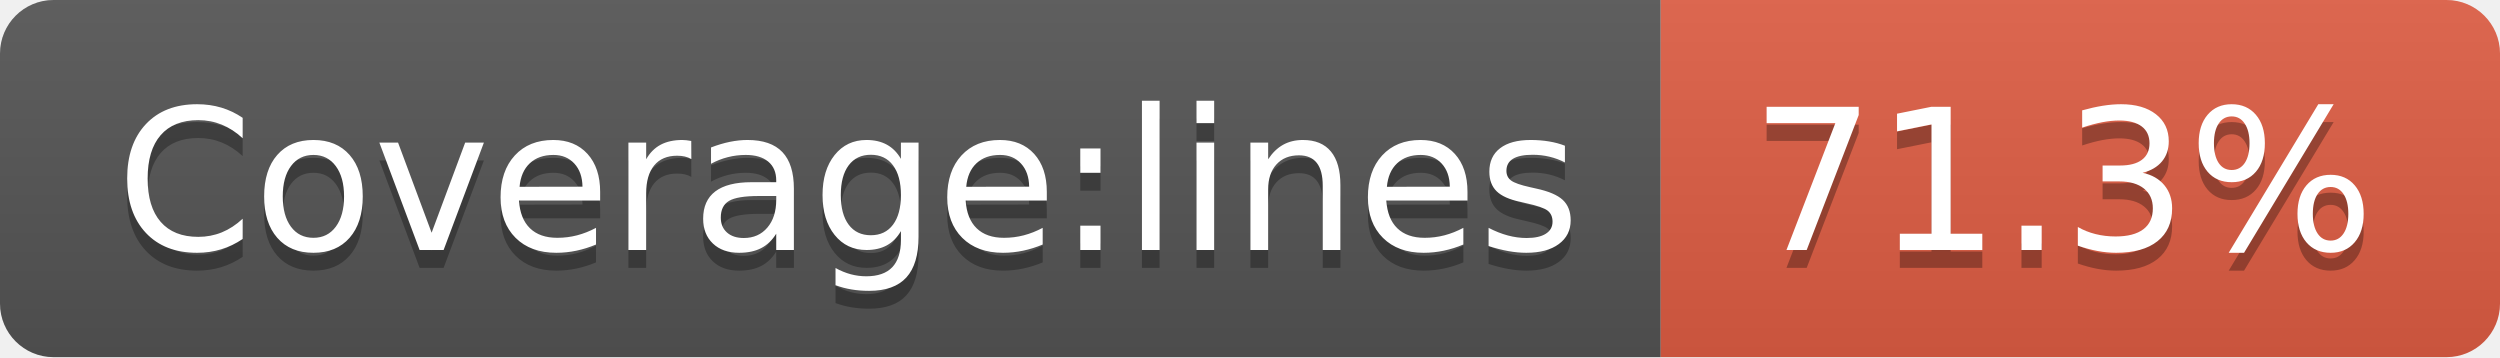
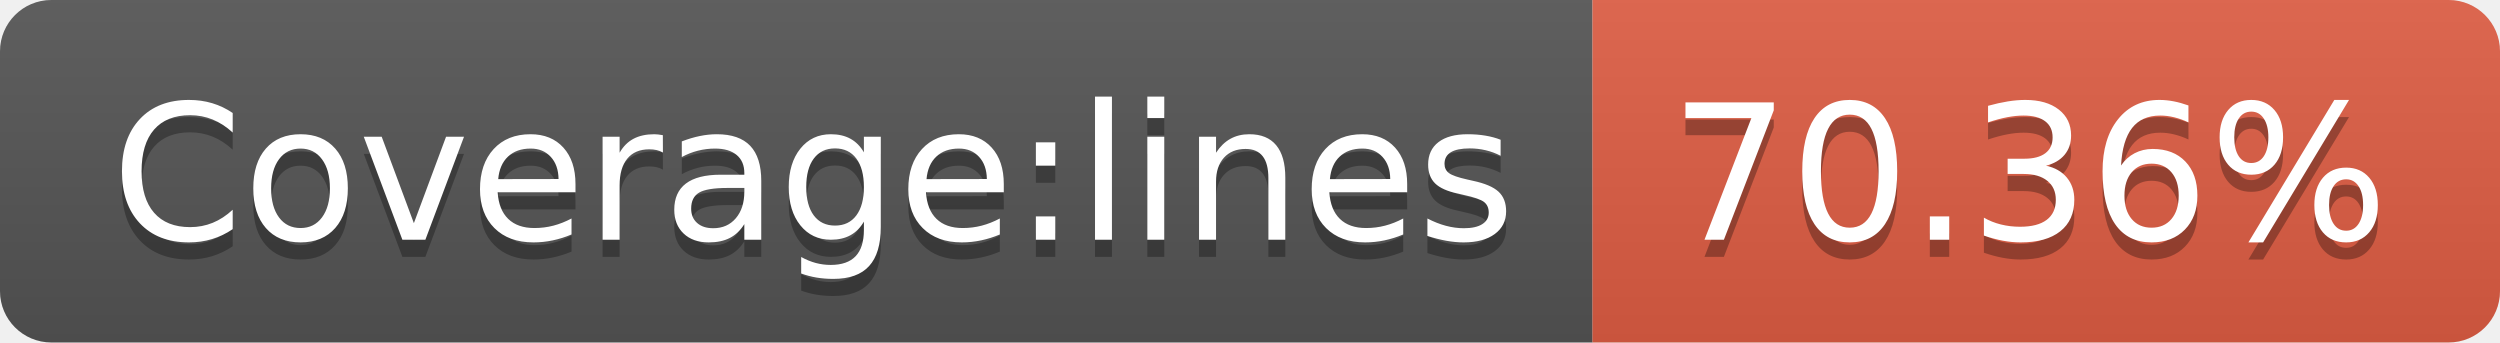
- <svg xmlns="http://www.w3.org/2000/svg" width="140" height="20" role="img" aria-label="Coverage:lines: 71.3%">
+ <svg xmlns="http://www.w3.org/2000/svg" width="146" height="20" role="img" aria-label="Coverage:lines: 70.36%">
  <linearGradient id="s" x2="0" y2="100%">
    <stop offset="0" stop-color="#bbb" stop-opacity=".1" />
    <stop offset="1" stop-opacity=".1" />
  </linearGradient>
  <clipPath id="r">
-     <rect width="140" height="20" rx="3" fill="#fff" />
+     <rect width="146" height="20" rx="3" fill="#fff" />
  </clipPath>
  <g clip-path="url(#r)">
    <rect width="93" height="20" fill="#555" />
-     <rect x="93" width="47" height="20" fill="#e05d44" />
-     <rect width="140" height="20" fill="url(#s)" />
+     <rect x="93" width="53" height="20" fill="#e05d44" />
+     <rect width="146" height="20" fill="url(#s)" />
  </g>
  <g fill="#fff" text-anchor="middle" font-family="Verdana,Geneva,DejaVu Sans,sans-serif" text-rendering="geometricPrecision" font-size="110">
    <text aria-hidden="true" x="475" y="150" fill="#010101" fill-opacity=".3" transform="scale(.1)" textLength="830">Coverage:lines</text>
    <text x="475" y="140" transform="scale(.1)" fill="#fff" textLength="830">Coverage:lines</text>
-     <text aria-hidden="true" x="1155" y="150" fill="#010101" fill-opacity=".3" transform="scale(.1)" textLength="370">71.3%</text>
-     <text x="1155" y="140" transform="scale(.1)" fill="#fff" textLength="370">71.3%</text>
+     <text aria-hidden="true" x="1185" y="150" fill="#010101" fill-opacity=".3" transform="scale(.1)" textLength="430">70.36%</text>
+     <text x="1185" y="140" transform="scale(.1)" fill="#fff" textLength="430">70.36%</text>
  </g>
</svg>
